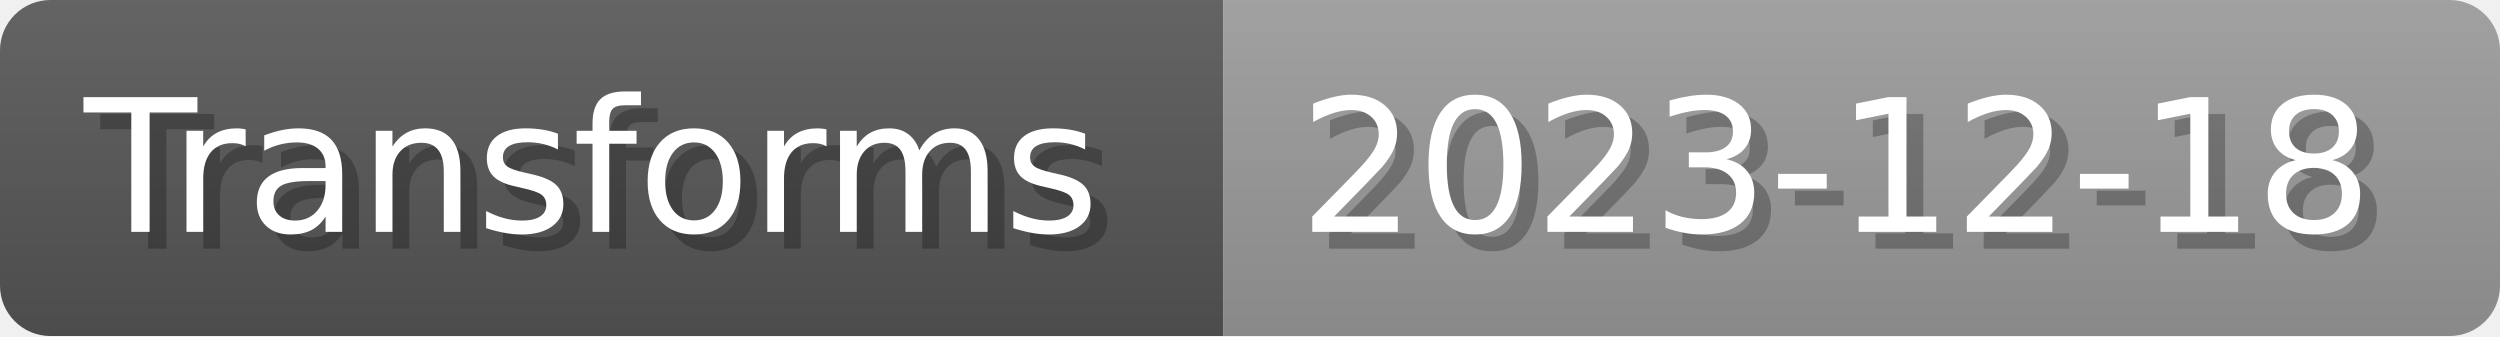
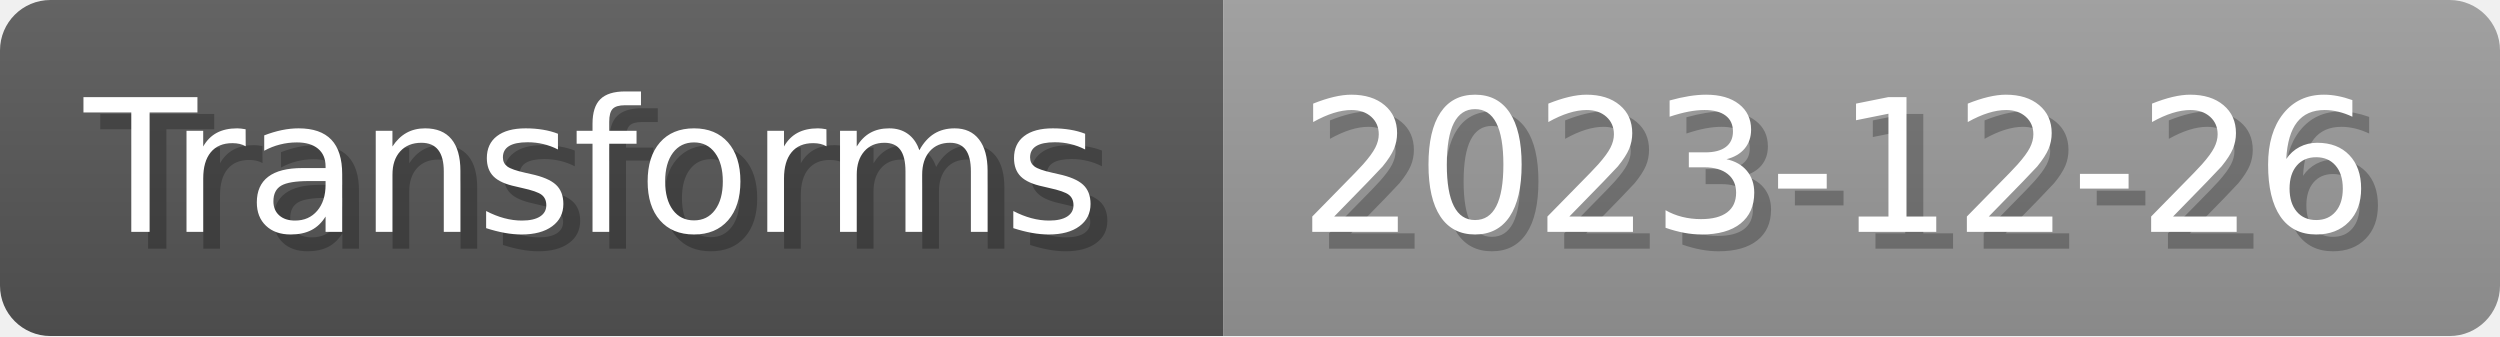
- <svg xmlns="http://www.w3.org/2000/svg" width="148.8" height="20" viewBox="0 0 1488 200" role="img" aria-label="Transforms: 2023-12-18">
+ <svg xmlns="http://www.w3.org/2000/svg" width="148.8" height="20" viewBox="0 0 1488 200" role="img" aria-label="Transforms: 2023-12-26">
  <linearGradient id="a" x2="0" y2="100%">
    <stop offset="0" stop-opacity=".1" stop-color="#EEE" />
    <stop offset="1" stop-opacity=".1" />
  </linearGradient>
  <mask id="m">
    <rect width="1488" height="200" rx="30" fill="#FFF" />
  </mask>
  <g mask="url(#m)">
    <rect width="728" height="200" fill="#555" />
    <rect width="760" height="200" fill="#999" x="728" />
    <rect width="1488" height="200" fill="url(#a)" />
  </g>
  <g aria-hidden="true" fill="#fff" text-anchor="start" font-family="Verdana,DejaVu Sans,sans-serif" font-size="110">
    <text x="60" y="148" textLength="628" fill="#000" opacity="0.25">Transforms</text>
    <text x="50" y="138" textLength="628">Transforms</text>
-     <text x="783" y="148" textLength="660" fill="#000" opacity="0.25">2023-12-18</text>
-     <text x="773" y="138" textLength="660">2023-12-18</text>
+     <text x="783" y="148" textLength="660" fill="#000" opacity="0.25">2023-12-26</text>
+     <text x="773" y="138" textLength="660">2023-12-26</text>
  </g>
</svg>
